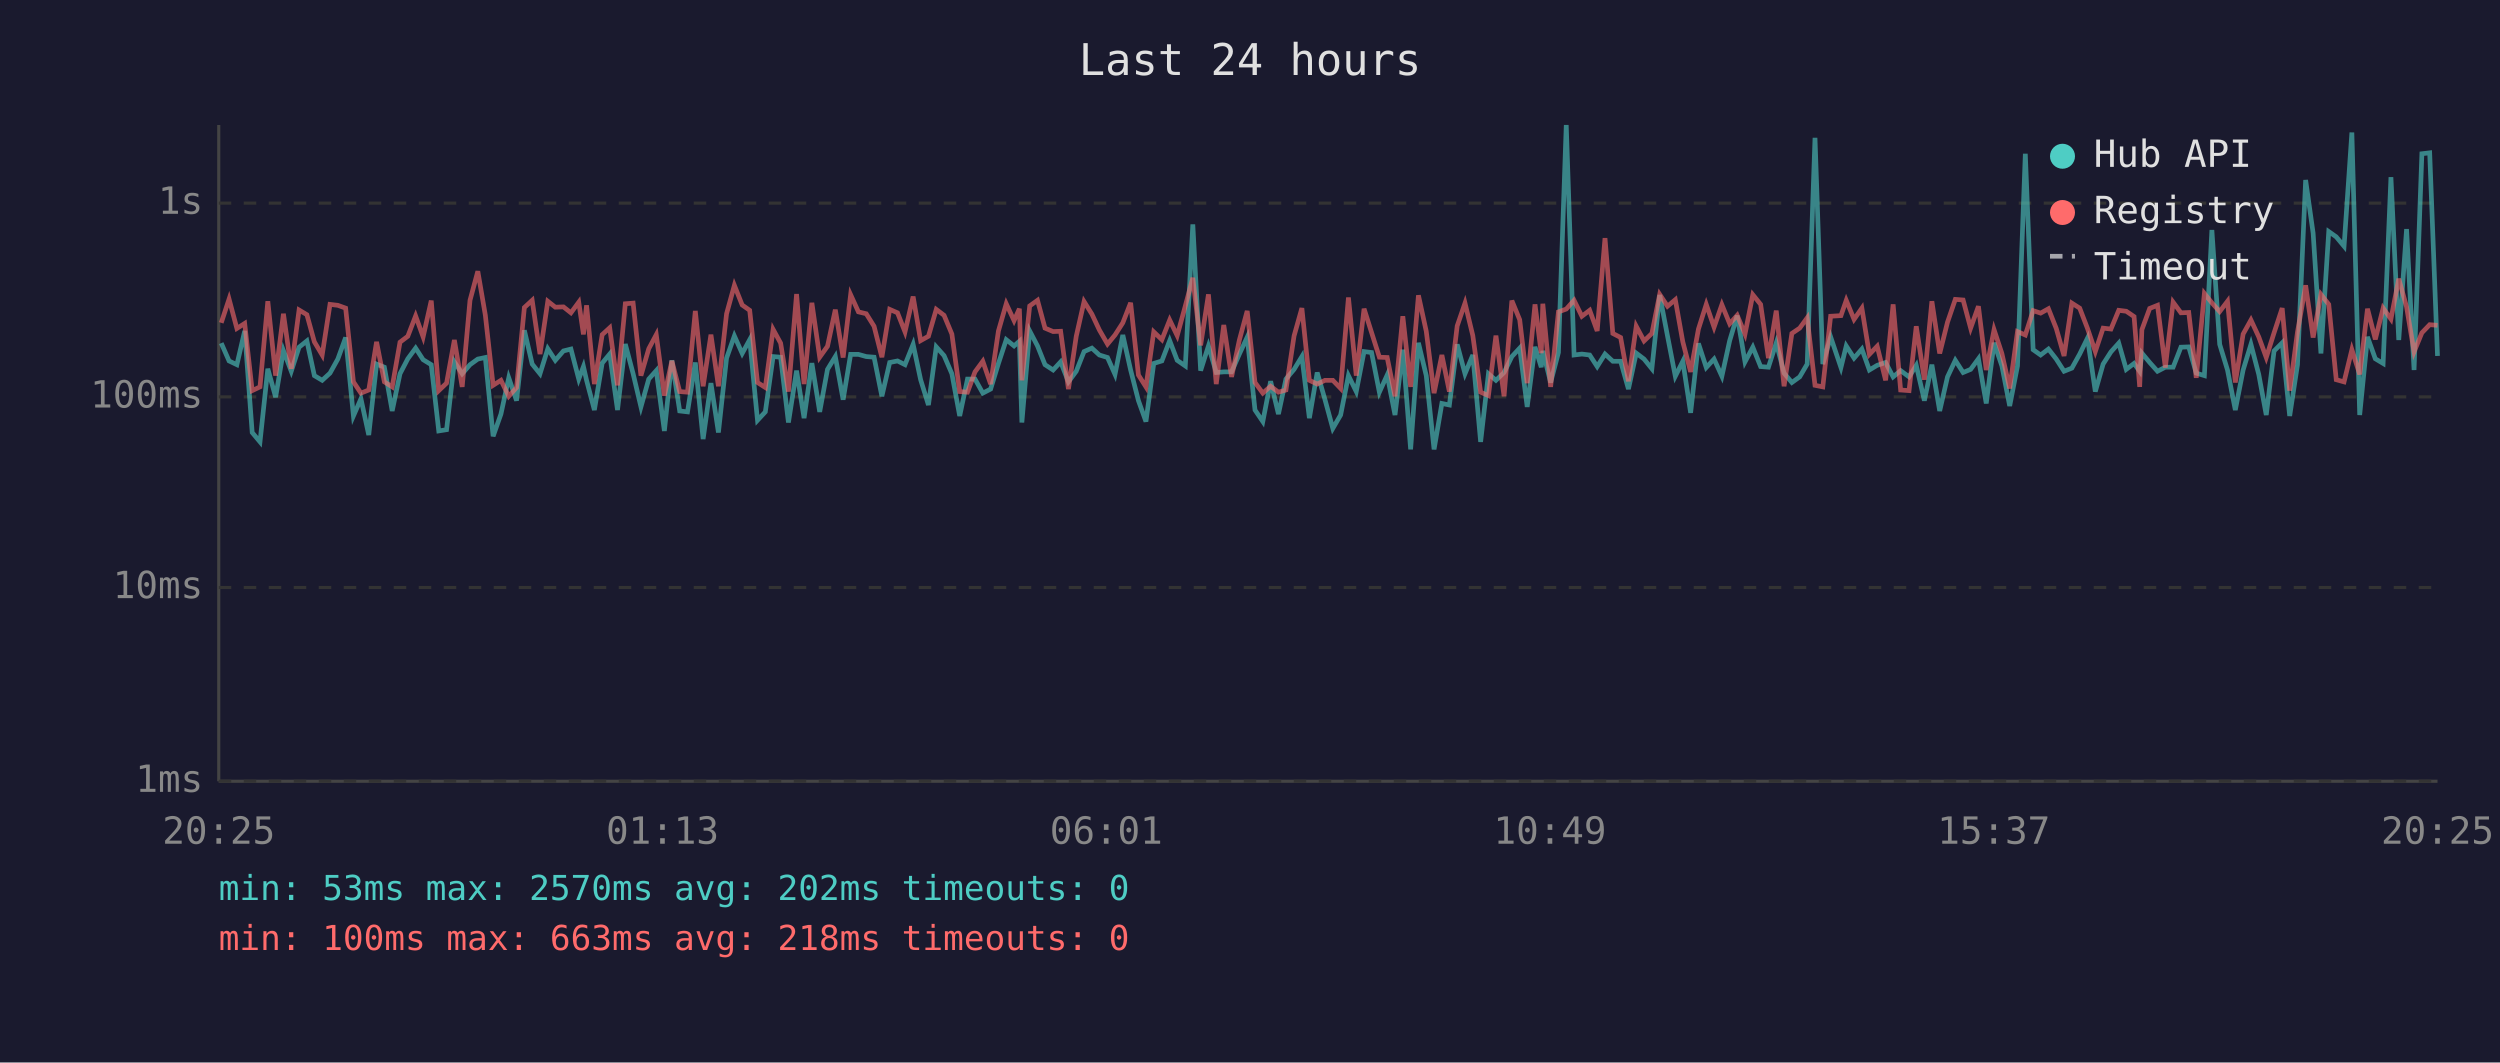
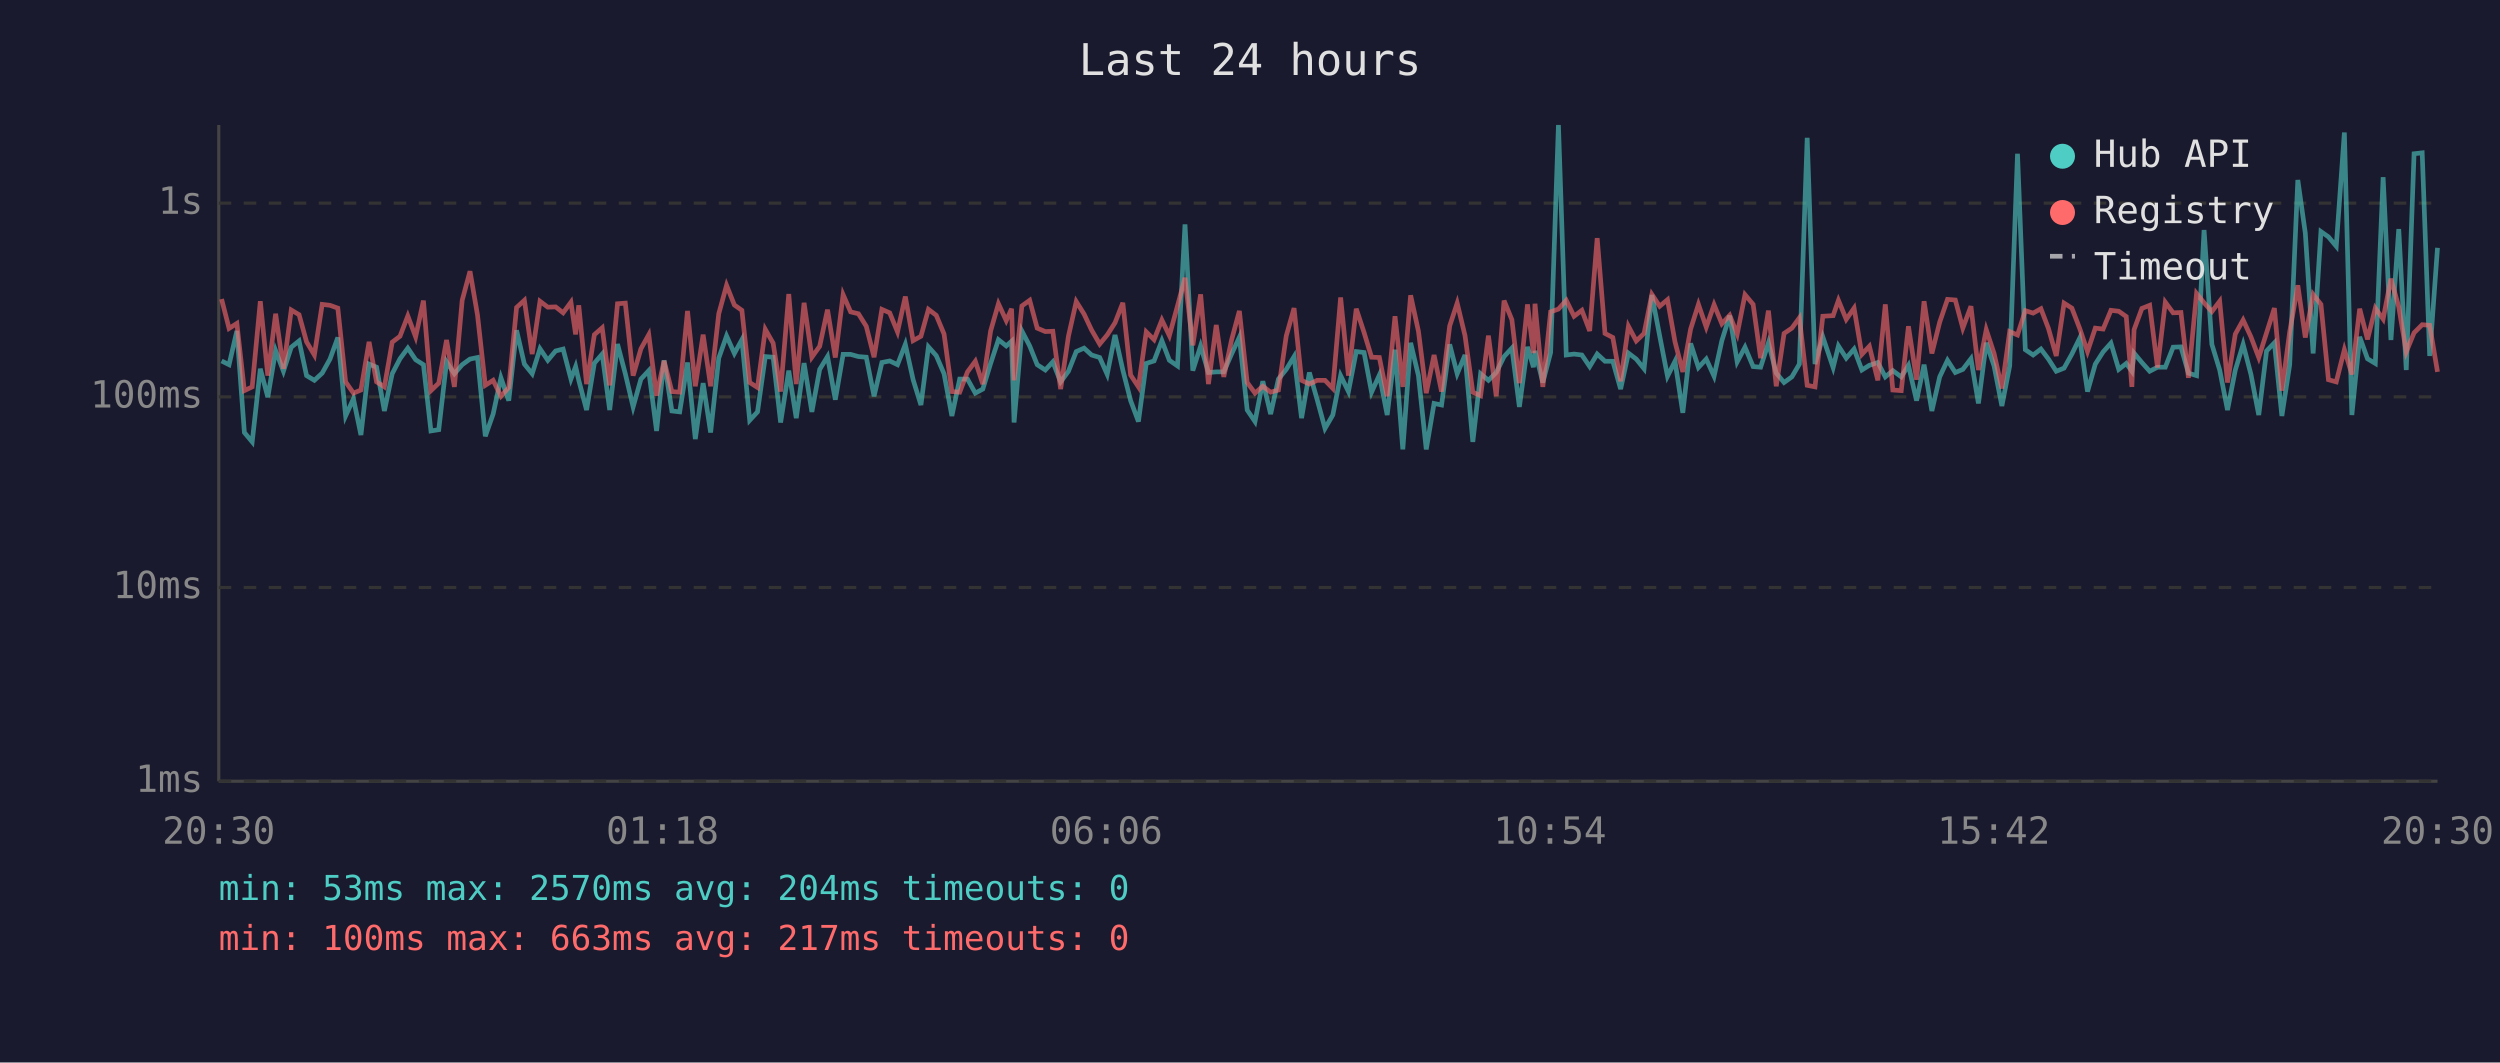
<svg xmlns="http://www.w3.org/2000/svg" viewBox="0 0 800 340" font-family="monospace" font-size="12">
  <rect width="800" height="340" fill="#1a1a2e" />
  <text x="400" y="24" fill="#e0e0e0" font-size="14" text-anchor="middle">Last 24 hours</text>
  <line x1="70" y1="40" x2="70" y2="250" stroke="#444" stroke-width="1" />
  <line x1="70" y1="250" x2="780" y2="250" stroke="#444" stroke-width="1" />
  <line x1="70" y1="250" x2="780" y2="250" stroke="#333" stroke-width="1" stroke-dasharray="4" />
  <text x="65" y="250" fill="#888" text-anchor="end" dominant-baseline="middle">1ms</text>
  <line x1="70" y1="188" x2="780" y2="188" stroke="#333" stroke-width="1" stroke-dasharray="4" />
  <text x="65" y="188" fill="#888" text-anchor="end" dominant-baseline="middle">10ms</text>
  <line x1="70" y1="127" x2="780" y2="127" stroke="#333" stroke-width="1" stroke-dasharray="4" />
  <text x="65" y="127" fill="#888" text-anchor="end" dominant-baseline="middle">100ms</text>
  <line x1="70" y1="65" x2="780" y2="65" stroke="#333" stroke-width="1" stroke-dasharray="4" />
  <text x="65" y="65" fill="#888" text-anchor="end" dominant-baseline="middle">1s</text>
-   <text x="70" y="270" fill="#888" text-anchor="middle">20:25</text>
-   <text x="212" y="270" fill="#888" text-anchor="middle">01:13</text>
-   <text x="354" y="270" fill="#888" text-anchor="middle">06:01</text>
-   <text x="496" y="270" fill="#888" text-anchor="middle">10:49</text>
-   <text x="638" y="270" fill="#888" text-anchor="middle">15:37</text>
-   <text x="780" y="270" fill="#888" text-anchor="middle">20:25</text>
-   <polyline points="70.8,109.8 73.3,115.5 75.8,116.7 78.3,105.9 80.7,138.4 83.2,141.4 85.7,118.0 88.2,127.1 90.7,112.2 93.2,118.8 95.7,111.1 98.2,109.1 100.6,120.2 103.1,121.7 105.6,119.4 108.1,114.9 110.6,108.0 113.1,133.1 115.5,127.6 118.0,139.2 120.5,116.5 123.0,117.5 125.5,131.5 128.0,119.6 130.5,114.8 133.0,111.4 135.4,115.1 138.0,116.7 140.4,137.9 142.9,137.5 145.4,115.8 147.9,119.6 150.4,116.7 152.9,114.9 155.3,114.4 157.8,139.6 160.3,132.5 162.8,120.9 165.3,128.2 167.8,105.7 170.3,116.5 172.8,119.6 175.3,111.6 177.7,115.3 180.3,112.3 182.7,111.7 185.2,121.3 186.7,117.3 187.7,121.7 190.2,131.2 192.7,116.2 195.1,113.3 197.6,131.2 200.1,110.1 202.6,119.6 205.1,130.2 207.6,121.3 210.0,118.6 212.6,137.9 215.0,115.3 217.5,131.5 220.0,131.8 222.5,116.0 225.0,140.5 227.5,122.6 229.9,138.4 232.5,114.6 235.0,107.5 237.5,113.1 239.9,108.7 242.4,134.5 244.9,131.8 247.4,114.1 249.8,114.3 252.3,135.2 254.9,118.6 257.3,133.8 259.8,116.2 262.3,131.8 264.8,118.2 267.3,114.1 269.8,127.9 272.2,113.4 274.7,113.4 277.2,114.1 279.7,114.3 282.2,126.8 284.7,116.0 287.2,115.5 289.6,116.7 292.2,110.2 294.6,121.5 297.1,129.6 299.6,111.0 302.1,113.8 304.6,119.6 307.1,133.1 309.6,121.3 312.0,121.3 314.5,125.8 317.0,124.5 319.5,116.3 322.0,108.7 324.5,110.7 326.2,109.2 327.0,135.2 329.5,105.9 332.0,110.7 334.4,116.7 337.0,118.4 339.4,115.8 341.9,122.2 344.4,118.8 346.9,112.5 349.4,111.4 351.8,113.6 354.4,114.4 356.8,119.8 359.3,107.2 361.8,118.4 364.3,128.2 366.7,134.9 369.2,116.3 371.8,115.5 374.3,109.0 376.7,115.3 379.3,117.1 381.7,71.8 384.2,118.6 386.7,110.7 389.2,119.2 391.6,119.0 394.1,119.0 396.6,113.3 399.1,107.9 401.6,131.2 404.1,134.9 406.6,122.0 409.1,132.5 411.5,121.3 414.1,118.2 416.6,114.1 419.0,133.8 421.5,119.2 424.0,127.9 426.5,137.1 429.0,132.8 431.5,120.2 434.0,125.3 436.5,112.5 438.9,112.8 441.4,125.5 443.9,120.0 446.4,132.8 448.9,111.9 451.4,143.8 453.9,109.7 456.4,120.2 458.9,143.8 461.4,129.1 463.8,129.6 466.3,110.2 468.8,119.6 471.3,113.6 473.8,141.4 476.3,119.6 478.7,121.7 481.3,119.2 483.8,114.1 486.3,111.4 488.7,130.2 491.2,111.0 493.2,117.5 493.7,112.3 496.2,122.4 498.7,112.8 501.2,40.0 503.7,113.6 506.2,113.3 508.7,113.6 511.1,117.3 513.6,113.3 516.1,115.6 518.6,115.6 521.1,124.5 523.6,113.0 526.1,114.9 528.6,118.0 531.1,94.4 533.6,107.5 536.1,120.4 538.5,115.6 541.0,132.1 543.5,109.9 546.0,117.6 548.5,114.9 551.0,120.4 553.5,109.0 555.9,101.0 558.4,115.8 560.9,111.1 563.4,117.3 565.9,117.5 568.4,109.7 570.9,119.4 573.4,122.4 575.9,120.6 578.3,116.5 580.8,44.1 583.3,116.5 585.8,107.8 589.1,117.6 590.8,110.7 593.3,114.6 595.8,111.7 598.2,118.4 600.7,116.9 603.4,116.0 605.8,120.6 608.2,118.6 610.9,120.6 613.2,116.9 615.8,128.2 618.2,116.7 620.7,131.5 623.2,120.6 625.7,115.3 628.2,119.2 630.6,118.2 633.1,114.8 635.6,129.1 638.1,109.7 640.6,117.1 643.1,129.9 645.6,117.1 648.1,49.2 650.6,111.9 653.0,113.6 655.5,111.7 658.0,114.9 660.5,118.8 663.0,117.8 665.5,113.3 668.0,108.2 670.5,125.3 673.0,116.5 675.5,112.6 678.0,109.8 680.4,118.2 682.9,116.3 684.7,118.8 685.4,113.0 687.9,116.0 690.4,118.8 692.9,117.5 695.4,117.5 697.9,111.1 700.4,111.0 702.8,119.4 705.4,120.2 707.8,73.6 710.3,110.2 712.8,118.4 715.3,131.2 717.8,118.4 720.3,110.2 722.8,119.8 725.2,132.8 727.7,112.3 730.3,109.7 732.7,133.1 735.2,116.7 737.8,57.6 740.2,74.6 742.7,113.1 745.2,74.1 747.6,75.8 750.1,78.8 752.6,42.4 755.1,132.8 757.6,107.8 760.1,114.8 762.6,116.3 765.1,56.7 767.6,108.8 770.1,73.3 772.5,118.4 775.0,49.2 777.5,48.9 780.0,113.9" fill="none" stroke="#4ecdc4" stroke-width="1.5" opacity="0.6" />
-   <polyline points="70.8,103.3 73.3,95.7 75.8,105.1 78.3,103.5 80.7,125.0 83.2,123.8 85.7,96.4 88.2,120.2 90.7,100.4 93.2,118.0 95.7,99.2 98.2,100.7 100.6,109.4 103.1,113.6 105.6,97.4 108.1,97.7 110.6,98.6 113.1,122.2 115.5,125.8 118.0,124.8 120.5,109.4 123.0,122.2 125.5,123.8 128.0,109.5 130.5,107.6 133.0,101.1 135.4,107.8 138.0,96.2 140.4,125.0 142.9,122.6 145.4,108.8 147.9,123.8 150.4,96.1 152.9,86.8 155.3,100.8 157.8,123.3 160.3,121.7 162.8,126.8 165.3,124.0 167.8,98.4 170.3,96.1 172.8,113.3 175.3,96.4 177.7,98.3 180.3,98.2 182.7,100.1 185.2,96.7 186.7,107.0 187.7,97.7 190.2,122.9 192.7,107.1 195.1,104.9 197.6,123.3 200.1,97.2 202.6,97.0 205.1,120.2 207.6,111.6 210.0,107.1 212.6,126.6 215.0,115.5 217.5,125.3 220.0,125.5 222.5,99.5 225.0,123.6 227.5,107.1 229.9,123.6 232.5,100.4 235.0,91.3 237.5,97.6 239.9,99.3 242.4,122.4 244.9,124.0 247.4,105.4 249.8,109.8 252.3,125.3 254.9,94.1 257.3,122.9 259.8,96.9 262.3,114.3 264.8,110.8 267.3,99.1 269.8,114.4 272.2,94.3 274.7,99.8 277.2,100.4 279.7,104.4 282.2,114.3 284.7,99.0 287.2,100.1 289.6,106.2 292.2,94.9 294.6,109.0 297.1,107.6 299.6,99.0 302.1,100.9 304.6,106.9 307.1,125.3 309.6,125.5 312.0,119.0 314.5,115.6 317.0,122.9 319.5,105.9 322.0,97.2 324.5,102.6 326.2,98.8 327.0,121.7 329.5,97.9 332.0,96.1 334.4,105.0 337.0,106.1 339.4,106.0 341.9,124.5 344.4,107.6 346.9,96.5 349.4,100.5 351.8,105.6 354.4,110.1 356.8,107.2 359.3,103.3 361.8,96.9 364.3,120.0 366.7,123.8 369.2,106.2 371.8,108.7 374.3,102.4 376.7,107.4 379.3,97.9 381.7,88.9 384.2,110.5 386.7,94.2 389.2,122.9 391.6,104.0 394.1,120.6 396.6,108.8 399.1,99.5 401.6,122.4 404.1,125.8 406.6,123.6 409.1,125.5 411.5,124.8 414.1,107.5 416.6,98.6 419.0,121.7 421.5,122.9 424.0,121.7 426.5,121.7 429.0,124.3 431.5,95.2 434.0,120.2 436.5,98.8 438.9,106.4 441.4,114.3 443.9,114.4 446.4,126.8 448.9,101.2 451.4,123.8 453.9,94.5 456.4,106.0 458.9,125.8 461.4,113.6 463.8,125.3 466.3,104.3 468.8,97.0 471.3,107.4 473.8,125.5 476.3,126.6 478.7,107.4 481.3,126.8 483.8,96.2 486.3,102.3 488.7,122.6 491.2,97.4 493.2,113.0 493.7,97.2 496.2,123.8 498.7,99.8 501.2,98.9 503.7,96.1 506.2,101.2 508.7,99.3 511.1,105.9 513.6,76.2 516.1,106.7 518.6,108.0 521.1,122.0 523.6,104.4 526.1,109.1 528.6,106.7 531.1,94.2 533.6,98.0 536.1,95.9 538.5,109.4 541.0,119.0 543.5,105.3 546.0,97.4 548.5,104.7 551.0,97.5 553.5,103.6 555.9,100.9 558.4,106.9 560.9,94.3 563.4,97.4 565.9,114.6 568.4,99.4 570.9,123.6 573.4,106.7 575.9,105.0 578.3,101.7 580.8,123.3 583.3,123.8 585.8,101.2 589.1,101.0 590.8,96.1 593.3,102.2 595.8,98.6 598.2,113.4 600.7,110.8 603.4,121.7 605.8,97.4 608.2,124.8 610.9,125.0 613.2,104.4 615.8,121.5 618.2,96.4 620.7,113.1 623.2,103.1 625.7,95.8 628.2,96.0 630.6,105.0 633.1,98.0 635.6,118.4 638.1,105.5 640.6,113.1 643.1,124.3 645.6,106.1 648.1,107.2 650.6,99.4 653.0,100.2 655.5,98.8 658.0,105.1 660.5,113.9 663.0,97.0 665.5,98.6 668.0,105.1 670.5,112.5 673.0,105.0 675.5,105.3 678.0,99.3 680.4,99.6 682.9,101.3 684.7,123.8 685.4,105.5 687.9,98.7 690.4,97.7 692.9,117.6 695.4,96.7 697.9,100.1 700.4,100.0 702.8,120.9 705.4,93.9 707.8,96.9 710.3,99.7 712.8,96.4 715.3,122.4 717.8,106.9 720.3,102.4 722.8,107.8 725.2,114.4 727.7,106.5 730.3,98.6 732.7,125.0 735.2,106.2 737.8,91.3 740.2,108.0 742.7,94.2 745.2,97.4 747.6,121.5 750.1,122.2 752.6,111.9 755.1,119.8 757.6,98.8 760.1,108.6 762.6,98.6 765.1,102.1 767.6,89.2 770.1,98.2 772.5,112.6 775.0,106.5 777.5,103.9 780.0,104.1" fill="none" stroke="#ff6b6b" stroke-width="1.5" opacity="0.6" />
+   <text x="70" y="270" fill="#888" text-anchor="middle">20:30</text>
+   <text x="212" y="270" fill="#888" text-anchor="middle">01:18</text>
+   <text x="354" y="270" fill="#888" text-anchor="middle">06:06</text>
+   <text x="496" y="270" fill="#888" text-anchor="middle">10:54</text>
+   <text x="638" y="270" fill="#888" text-anchor="middle">15:42</text>
+   <text x="780" y="270" fill="#888" text-anchor="middle">20:30</text>
+   <polyline points="70.9,115.5 73.3,116.7 75.8,105.9 78.2,138.4 80.7,141.4 83.3,118.0 85.7,127.1 88.2,112.2 90.7,118.8 93.2,111.1 95.7,109.1 98.1,120.2 100.6,121.7 103.1,119.4 105.6,114.9 108.1,108.0 110.6,133.1 113.1,127.6 115.5,139.2 118.1,116.5 120.5,117.5 123.0,131.5 125.5,119.6 128.0,114.8 130.5,111.4 133.0,115.1 135.5,116.7 137.9,137.9 140.4,137.5 142.9,115.8 145.4,119.6 147.9,116.7 150.4,114.9 152.8,114.4 155.3,139.6 157.8,132.5 160.3,120.9 162.8,128.2 165.3,105.7 167.8,116.5 170.3,119.6 172.8,111.6 175.3,115.3 177.8,112.3 180.2,111.7 182.7,121.3 184.2,117.3 185.2,121.7 187.7,131.2 190.2,116.2 192.7,113.3 195.1,131.2 197.6,110.1 200.1,119.6 202.6,130.2 205.1,121.3 207.6,118.6 210.1,137.9 212.5,115.3 215.0,131.5 217.5,131.8 220.0,116.0 222.5,140.5 225.0,122.6 227.4,138.4 230.0,114.6 232.5,107.5 235.0,113.1 237.4,108.7 239.9,134.5 242.4,131.8 244.9,114.1 247.4,114.3 249.8,135.2 252.4,118.6 254.8,133.8 257.3,116.2 259.8,131.8 262.3,118.2 264.8,114.1 267.3,127.9 269.8,113.4 272.2,113.4 274.7,114.1 277.2,114.3 279.7,126.8 282.2,116.0 284.7,115.5 287.2,116.7 289.7,110.2 292.2,121.5 294.7,129.6 297.1,111.0 299.6,113.8 302.1,119.6 304.6,133.1 307.1,121.3 309.6,121.3 312.1,125.8 314.5,124.5 317.0,116.3 319.5,108.7 322.0,110.7 323.7,109.2 324.5,135.2 327.0,105.9 329.5,110.7 331.9,116.7 334.5,118.4 336.9,115.8 339.4,122.2 341.9,118.8 344.4,112.5 346.9,111.4 349.3,113.6 351.9,114.4 354.3,119.8 356.8,107.2 359.3,118.4 361.8,128.2 364.3,134.9 366.8,116.3 369.3,115.5 371.8,109.0 374.2,115.3 376.8,117.1 379.2,71.8 381.7,118.6 384.2,110.7 386.7,119.2 389.2,119.0 391.6,119.0 394.1,113.3 396.6,107.9 399.1,131.2 401.6,134.9 404.1,122.0 406.6,132.5 409.1,121.3 411.6,118.2 414.1,114.1 416.5,133.8 419.0,119.2 421.5,127.9 424.0,137.1 426.5,132.8 429.0,120.2 431.5,125.3 434.0,112.5 436.5,112.8 438.9,125.5 441.4,120.0 443.9,132.8 446.4,111.9 448.9,143.8 451.4,109.7 453.9,120.2 456.4,143.8 458.9,129.1 461.3,129.6 463.9,110.2 466.3,119.6 468.8,113.6 471.3,141.4 473.8,119.6 476.3,121.7 478.8,119.2 481.3,114.1 483.8,111.4 486.2,130.2 488.8,111.0 490.7,117.5 491.2,112.3 493.7,122.4 496.2,112.8 498.7,40.0 501.2,113.6 503.7,113.3 506.2,113.6 508.7,117.3 511.1,113.3 513.6,115.6 516.1,115.6 518.6,124.5 521.1,113.0 523.6,114.9 526.1,118.0 528.6,94.4 531.1,107.5 533.6,120.4 536.0,115.6 538.5,132.1 541.0,109.9 543.5,117.6 546.0,114.9 548.5,120.4 551.0,109.0 553.5,101.0 555.9,115.8 558.4,111.1 561.0,117.3 563.4,117.5 565.9,109.7 568.4,119.4 570.9,122.4 573.4,120.6 575.8,116.5 578.3,44.1 580.8,116.5 583.3,107.8 586.6,117.6 588.3,110.7 590.8,114.6 593.3,111.7 595.8,118.4 598.2,116.9 600.9,116.0 603.3,120.6 605.7,118.6 608.4,120.6 610.7,116.9 613.3,128.2 615.7,116.7 618.2,131.5 620.7,120.6 623.2,115.3 625.7,119.2 628.1,118.2 630.7,114.8 633.1,129.1 635.6,109.7 638.1,117.1 640.6,129.9 643.1,117.1 645.6,49.2 648.1,111.9 650.6,113.6 653.1,111.7 655.5,114.9 658.0,118.8 660.5,117.8 663.0,113.3 665.5,108.2 668.0,125.3 670.5,116.5 673.0,112.6 675.5,109.8 678.0,118.2 680.4,116.3 682.2,118.8 682.9,113.0 685.4,116.0 687.9,118.8 690.4,117.5 692.9,117.5 695.4,111.1 697.9,111.0 700.3,119.4 702.9,120.2 705.3,73.6 707.8,110.2 710.3,118.4 712.8,131.2 715.3,118.4 717.8,110.2 720.3,119.8 722.8,132.8 725.3,112.3 727.8,109.7 730.2,133.1 732.7,116.7 735.3,57.6 737.7,74.6 740.2,113.1 742.7,74.1 745.1,75.8 747.6,78.8 750.2,42.4 752.6,132.8 755.1,107.8 757.6,114.8 760.1,116.3 762.6,56.7 765.1,108.8 767.6,73.3 770.0,118.4 772.5,49.2 775.1,48.9 777.5,113.9 780.0,79.3" fill="none" stroke="#4ecdc4" stroke-width="1.5" opacity="0.6" />
+   <polyline points="70.9,95.7 73.3,105.1 75.8,103.5 78.2,125.0 80.7,123.8 83.3,96.4 85.7,120.2 88.2,100.4 90.7,118.0 93.2,99.2 95.7,100.7 98.1,109.4 100.6,113.6 103.1,97.4 105.6,97.7 108.1,98.6 110.6,122.2 113.1,125.8 115.5,124.8 118.1,109.4 120.5,122.2 123.0,123.8 125.5,109.5 128.0,107.6 130.5,101.1 133.0,107.8 135.5,96.2 137.9,125.0 140.4,122.6 142.9,108.8 145.4,123.8 147.9,96.1 150.4,86.8 152.8,100.8 155.3,123.3 157.8,121.7 160.3,126.8 162.8,124.0 165.3,98.4 167.8,96.1 170.3,113.3 172.8,96.4 175.3,98.3 177.8,98.2 180.2,100.1 182.7,96.7 184.2,107.0 185.2,97.7 187.7,122.9 190.2,107.1 192.7,104.9 195.1,123.3 197.6,97.2 200.1,97.0 202.6,120.2 205.1,111.6 207.6,107.1 210.1,126.6 212.5,115.5 215.0,125.3 217.5,125.5 220.0,99.5 222.5,123.6 225.0,107.1 227.4,123.6 230.0,100.4 232.5,91.3 235.0,97.6 237.4,99.3 239.9,122.4 242.4,124.0 244.9,105.4 247.4,109.8 249.8,125.3 252.4,94.1 254.8,122.9 257.3,96.9 259.8,114.3 262.3,110.8 264.8,99.1 267.3,114.4 269.8,94.3 272.2,99.8 274.7,100.4 277.2,104.4 279.7,114.3 282.2,99.0 284.7,100.1 287.2,106.2 289.7,94.9 292.2,109.0 294.7,107.6 297.1,99.0 299.6,100.9 302.1,106.9 304.6,125.3 307.1,125.5 309.6,119.0 312.1,115.6 314.5,122.9 317.0,105.9 319.5,97.2 322.0,102.6 323.7,98.8 324.5,121.7 327.0,97.9 329.5,96.1 331.9,105.0 334.5,106.1 336.9,106.0 339.4,124.5 341.9,107.6 344.4,96.5 346.9,100.5 349.3,105.6 351.9,110.1 354.3,107.2 356.8,103.3 359.3,96.9 361.8,120.0 364.3,123.8 366.8,106.2 369.3,108.7 371.8,102.4 374.2,107.4 376.8,97.9 379.2,88.9 381.7,110.5 384.2,94.2 386.7,122.9 389.2,104.0 391.6,120.6 394.1,108.8 396.6,99.5 399.1,122.4 401.6,125.8 404.1,123.6 406.6,125.5 409.1,124.8 411.6,107.5 414.1,98.6 416.5,121.7 419.0,122.9 421.5,121.7 424.0,121.7 426.5,124.3 429.0,95.2 431.5,120.2 434.0,98.8 436.5,106.4 438.9,114.3 441.4,114.4 443.9,126.8 446.4,101.2 448.9,123.8 451.4,94.5 453.9,106.0 456.4,125.8 458.9,113.6 461.3,125.3 463.9,104.3 466.3,97.0 468.8,107.4 471.3,125.5 473.8,126.6 476.3,107.4 478.8,126.8 481.3,96.2 483.8,102.3 486.2,122.6 488.8,97.4 490.7,113.0 491.2,97.2 493.7,123.8 496.2,99.8 498.7,98.9 501.2,96.1 503.7,101.2 506.2,99.3 508.7,105.9 511.1,76.2 513.6,106.7 516.1,108.0 518.6,122.0 521.1,104.4 523.6,109.1 526.1,106.7 528.6,94.2 531.1,98.0 533.6,95.9 536.0,109.4 538.5,119.0 541.0,105.3 543.5,97.4 546.0,104.7 548.5,97.5 551.0,103.6 553.5,100.9 555.9,106.9 558.4,94.3 561.0,97.4 563.4,114.6 565.9,99.4 568.4,123.6 570.9,106.7 573.4,105.0 575.8,101.7 578.3,123.3 580.8,123.8 583.3,101.2 586.6,101.0 588.3,96.1 590.8,102.2 593.3,98.6 595.8,113.4 598.2,110.8 600.9,121.7 603.3,97.4 605.7,124.8 608.4,125.0 610.7,104.4 613.3,121.5 615.7,96.4 618.2,113.1 620.7,103.1 623.2,95.8 625.7,96.0 628.1,105.0 630.7,98.0 633.1,118.4 635.6,105.5 638.1,113.1 640.6,124.3 643.1,106.1 645.6,107.2 648.1,99.4 650.6,100.2 653.1,98.8 655.5,105.1 658.0,113.9 660.5,97.0 663.0,98.6 665.5,105.1 668.0,112.5 670.5,105.0 673.0,105.3 675.5,99.3 678.0,99.6 680.4,101.3 682.2,123.8 682.9,105.5 685.4,98.7 687.9,97.7 690.4,117.6 692.9,96.7 695.4,100.1 697.9,100.0 700.3,120.9 702.9,93.9 705.3,96.9 707.8,99.7 710.3,96.4 712.8,122.4 715.3,106.9 717.8,102.4 720.3,107.8 722.8,114.4 725.3,106.5 727.8,98.6 730.2,125.0 732.7,106.2 735.3,91.3 737.7,108.0 740.2,94.2 742.7,97.4 745.1,121.5 747.6,122.2 750.2,111.9 752.6,119.8 755.1,98.8 757.6,108.6 760.1,98.6 762.6,102.1 765.1,89.2 767.6,98.2 770.0,112.6 772.5,106.5 775.1,103.9 777.5,104.1 780.0,119.0" fill="none" stroke="#ff6b6b" stroke-width="1.5" opacity="0.6" />
  <circle cx="660" cy="50" r="4" fill="#4ecdc4" />
  <text x="670" y="50" fill="#e0e0e0" dominant-baseline="middle">Hub API</text>
  <circle cx="660" cy="68" r="4" fill="#ff6b6b" />
  <text x="670" y="68" fill="#e0e0e0" dominant-baseline="middle">Registry</text>
  <line x1="656" y1="82" x2="664" y2="82" stroke="#e0e0e0" stroke-width="1.5" stroke-dasharray="4,3" opacity="0.7" />
  <text x="670" y="86" fill="#e0e0e0" dominant-baseline="middle">Timeout</text>
-   <text x="70" y="288" fill="#4ecdc4" font-size="11">min: 53ms  max: 2570ms  avg: 202ms  timeouts: 0</text>
-   <text x="70" y="304" fill="#ff6b6b" font-size="11">min: 100ms  max: 663ms  avg: 218ms  timeouts: 0</text>
+   <text x="70" y="288" fill="#4ecdc4" font-size="11">min: 53ms  max: 2570ms  avg: 204ms  timeouts: 0</text>
+   <text x="70" y="304" fill="#ff6b6b" font-size="11">min: 100ms  max: 663ms  avg: 217ms  timeouts: 0</text>
</svg>
